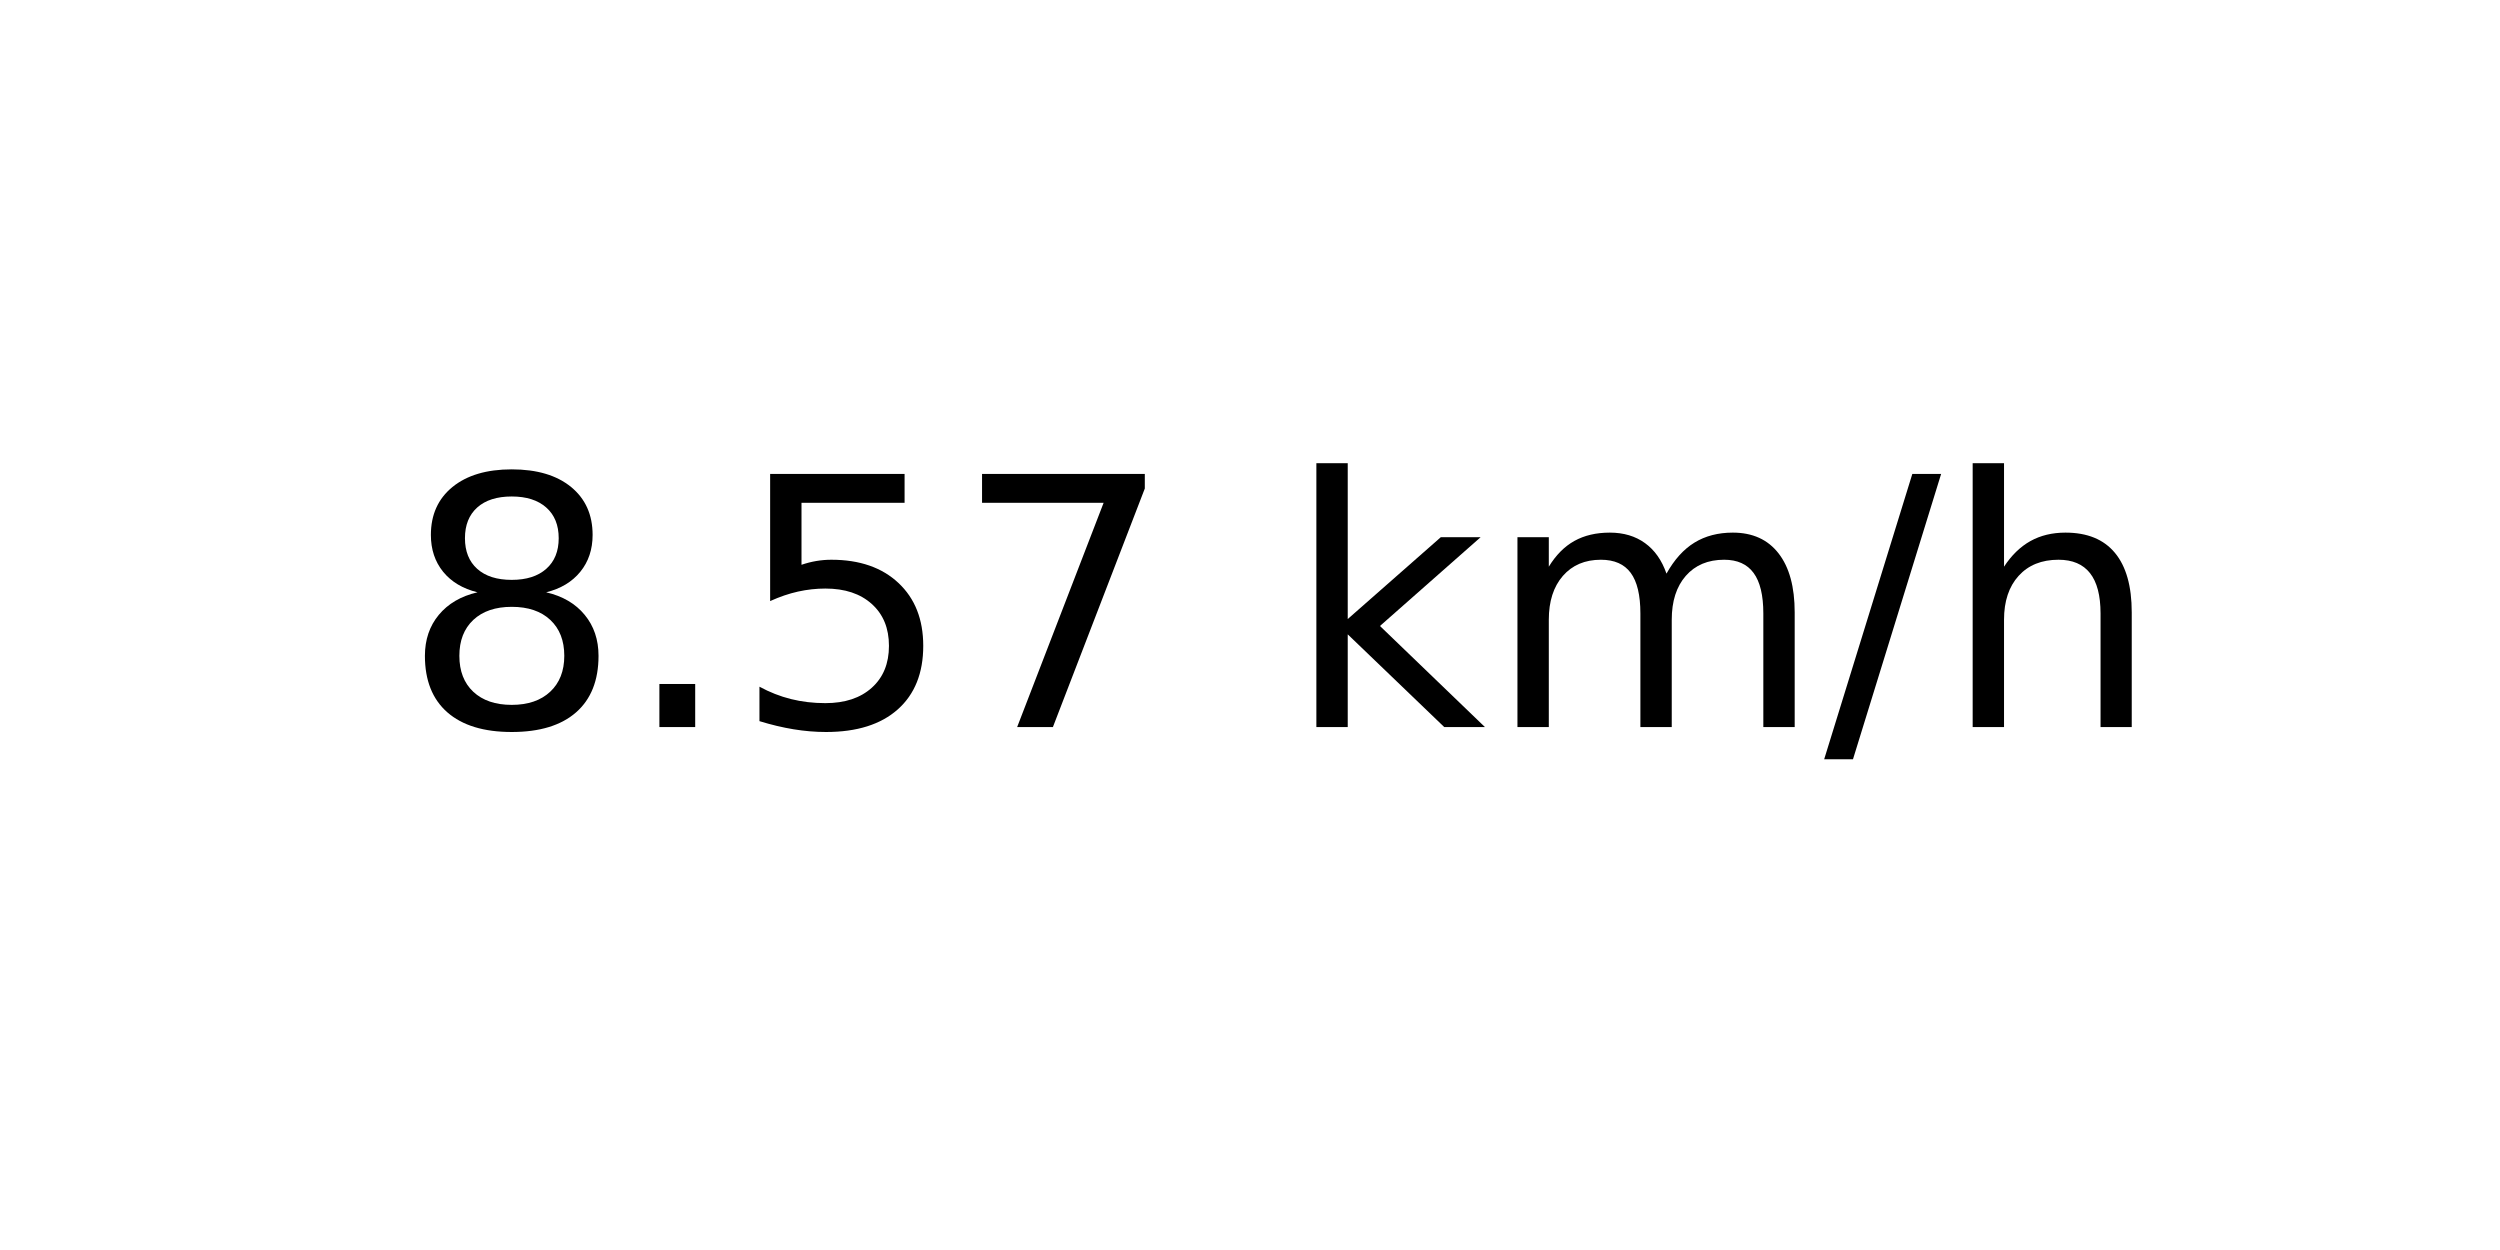
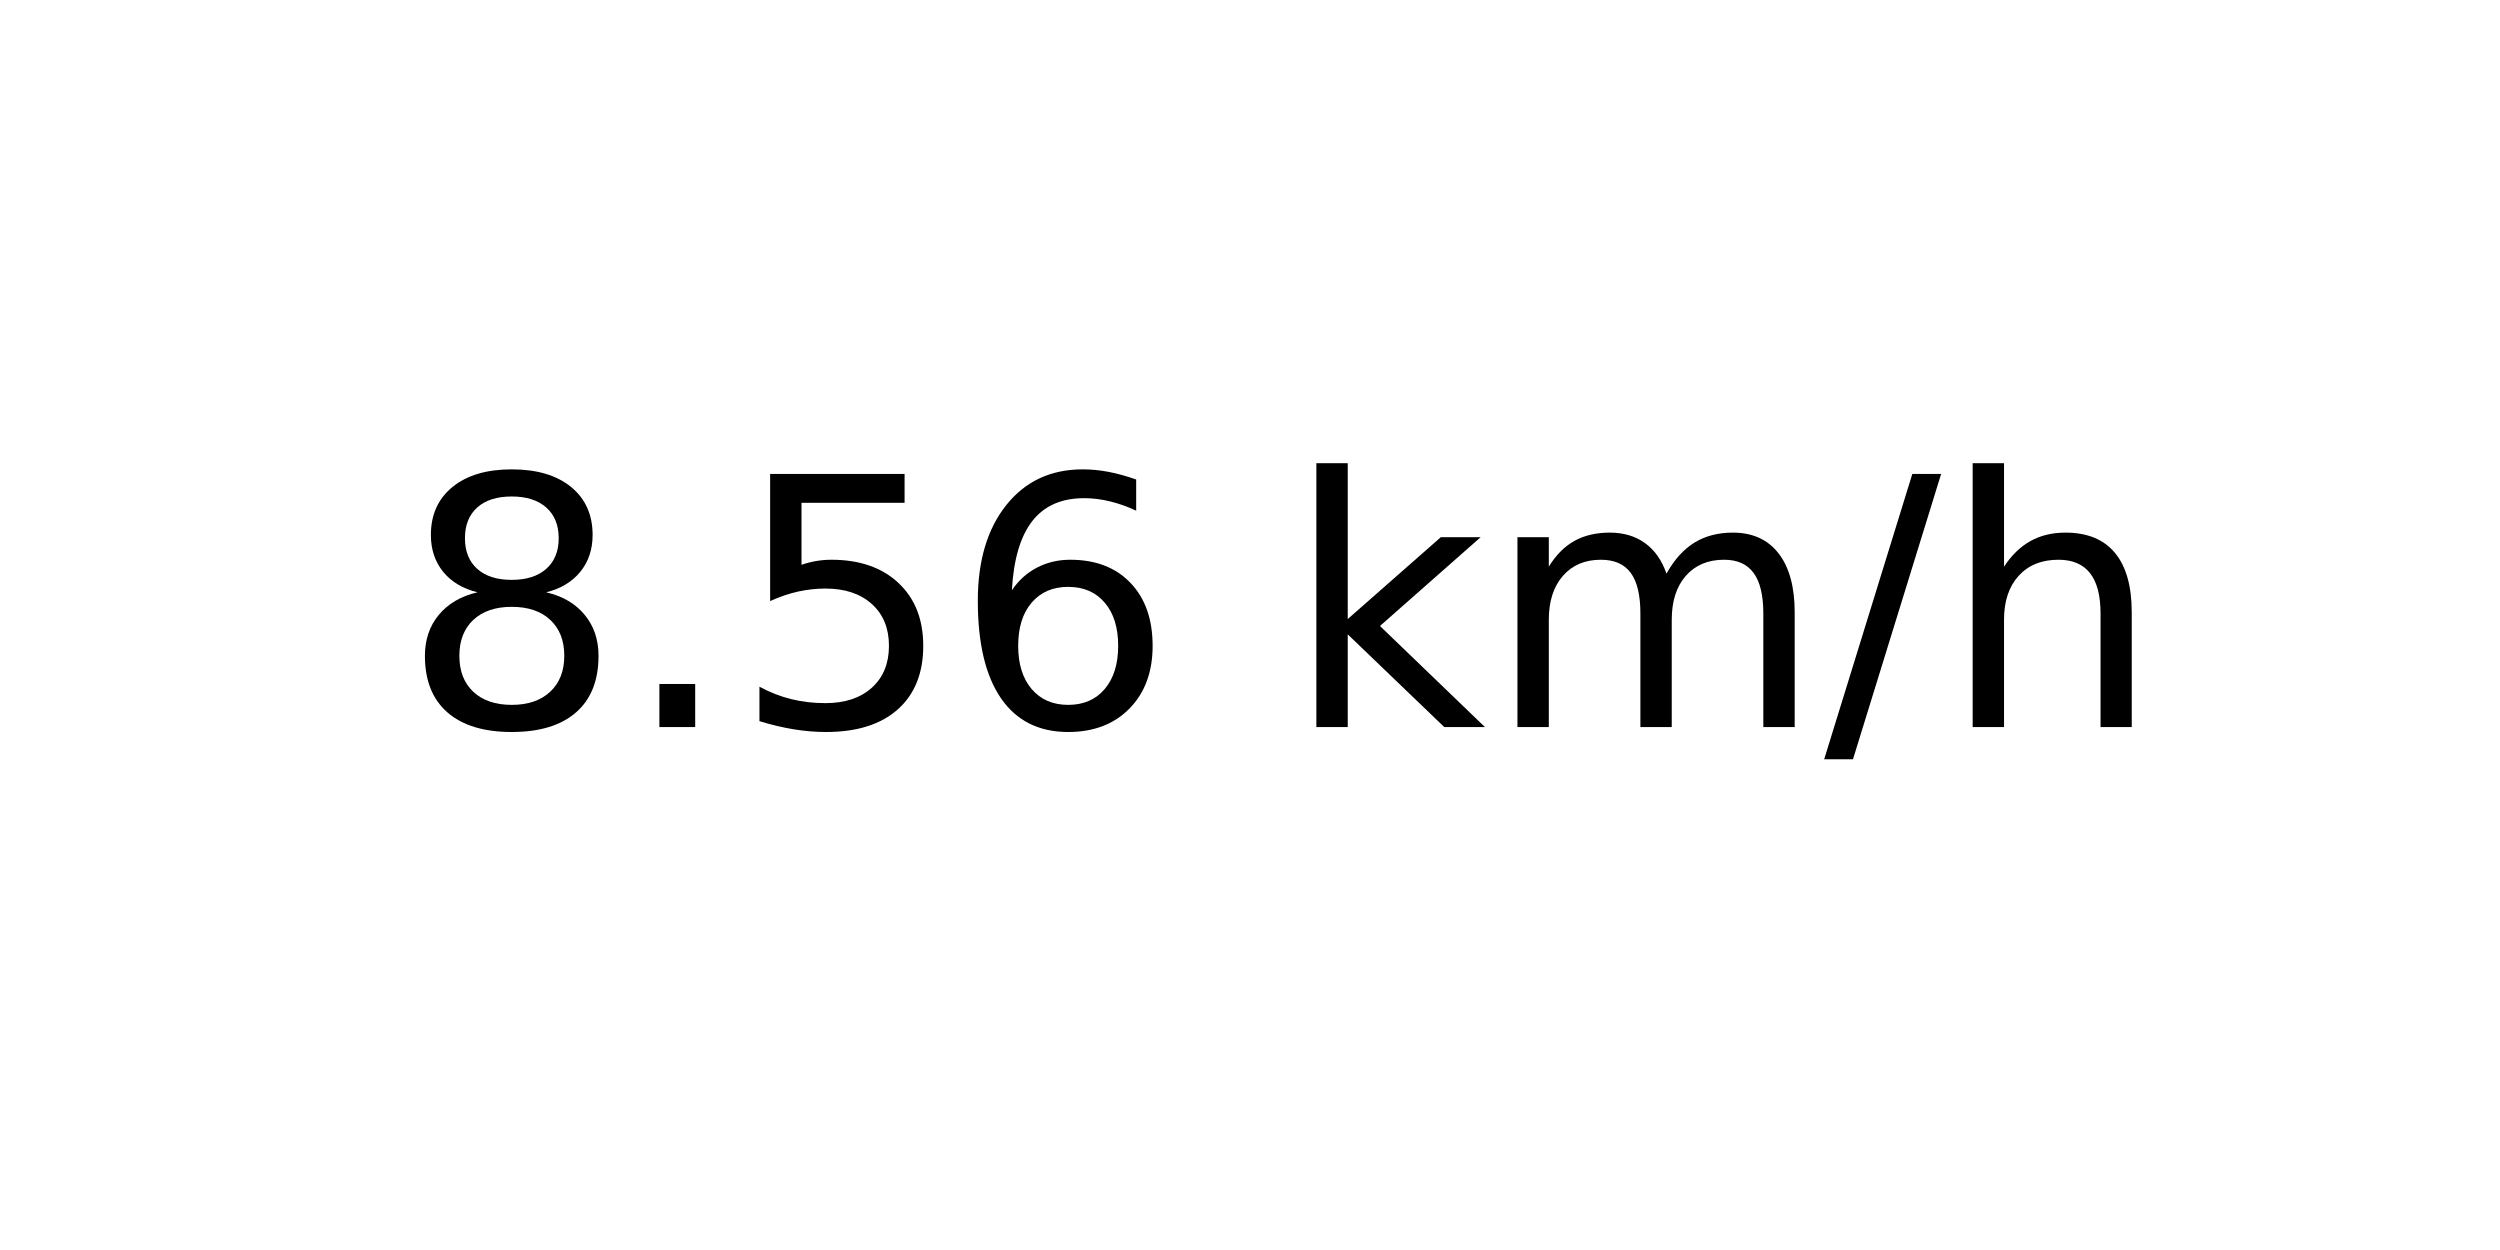
<svg xmlns="http://www.w3.org/2000/svg" xmlns:xlink="http://www.w3.org/1999/xlink" width="72pt" height="36pt" viewBox="0 0 72 36" version="1.1">
  <defs>
    <style type="text/css">*{stroke-linejoin: round; stroke-linecap: butt}</style>
  </defs>
  <g id="figure_1">
    <g id="axes_1">
      <g id="text_1">
        <g transform="translate(11.55937 20.93937) scale(0.1 -0.1)">
          <defs>
            <path id="DejaVuSans-38" d="M 2034 2216  Q 1584 2216 1326 1975  Q 1069 1734 1069 1313  Q 1069 891 1326 650  Q 1584 409 2034 409  Q 2484 409 2743 651  Q 3003 894 3003 1313  Q 3003 1734 2745 1975  Q 2488 2216 2034 2216  z M 1403 2484  Q 997 2584 770 2862  Q 544 3141 544 3541  Q 544 4100 942 4425  Q 1341 4750 2034 4750  Q 2731 4750 3128 4425  Q 3525 4100 3525 3541  Q 3525 3141 3298 2862  Q 3072 2584 2669 2484  Q 3125 2378 3379 2068  Q 3634 1759 3634 1313  Q 3634 634 3220 271  Q 2806 -91 2034 -91  Q 1263 -91 848 271  Q 434 634 434 1313  Q 434 1759 690 2068  Q 947 2378 1403 2484  z M 1172 3481  Q 1172 3119 1398 2916  Q 1625 2713 2034 2713  Q 2441 2713 2670 2916  Q 2900 3119 2900 3481  Q 2900 3844 2670 4047  Q 2441 4250 2034 4250  Q 1625 4250 1398 4047  Q 1172 3844 1172 3481  z " transform="scale(0.015625)" />
            <path id="DejaVuSans-2e" d="M 684 794  L 1344 794  L 1344 0  L 684 0  L 684 794  z " transform="scale(0.015625)" />
            <path id="DejaVuSans-35" d="M 691 4666  L 3169 4666  L 3169 4134  L 1269 4134  L 1269 2991  Q 1406 3038 1543 3061  Q 1681 3084 1819 3084  Q 2600 3084 3056 2656  Q 3513 2228 3513 1497  Q 3513 744 3044 326  Q 2575 -91 1722 -91  Q 1428 -91 1123 -41  Q 819 9 494 109  L 494 744  Q 775 591 1075 516  Q 1375 441 1709 441  Q 2250 441 2565 725  Q 2881 1009 2881 1497  Q 2881 1984 2565 2268  Q 2250 2553 1709 2553  Q 1456 2553 1204 2497  Q 953 2441 691 2322  L 691 4666  z " transform="scale(0.015625)" />
-             <path id="DejaVuSans-37" d="M 525 4666  L 3525 4666  L 3525 4397  L 1831 0  L 1172 0  L 2766 4134  L 525 4134  L 525 4666  z " transform="scale(0.015625)" />
+             <path id="DejaVuSans-36" d="M 2113 2584  Q 1688 2584 1439 2293  Q 1191 2003 1191 1497  Q 1191 994 1439 701  Q 1688 409 2113 409  Q 2538 409 2786 701  Q 3034 994 3034 1497  Q 3034 2003 2786 2293  Q 2538 2584 2113 2584  z M 3366 4563  L 3366 3988  Q 3128 4100 2886 4159  Q 2644 4219 2406 4219  Q 1781 4219 1451 3797  Q 1122 3375 1075 2522  Q 1259 2794 1537 2939  Q 1816 3084 2150 3084  Q 2853 3084 3261 2657  Q 3669 2231 3669 1497  Q 3669 778 3244 343  Q 2819 -91 2113 -91  Q 1303 -91 875 529  Q 447 1150 447 2328  Q 447 3434 972 4092  Q 1497 4750 2381 4750  Q 2619 4750 2861 4703  Q 3103 4656 3366 4563  z " transform="scale(0.015625)" />
            <path id="DejaVuSans-20" transform="scale(0.015625)" />
            <path id="DejaVuSans-6b" d="M 581 4863  L 1159 4863  L 1159 1991  L 2875 3500  L 3609 3500  L 1753 1863  L 3688 0  L 2938 0  L 1159 1709  L 1159 0  L 581 0  L 581 4863  z " transform="scale(0.015625)" />
            <path id="DejaVuSans-6d" d="M 3328 2828  Q 3544 3216 3844 3400  Q 4144 3584 4550 3584  Q 5097 3584 5394 3201  Q 5691 2819 5691 2113  L 5691 0  L 5113 0  L 5113 2094  Q 5113 2597 4934 2840  Q 4756 3084 4391 3084  Q 3944 3084 3684 2787  Q 3425 2491 3425 1978  L 3425 0  L 2847 0  L 2847 2094  Q 2847 2600 2669 2842  Q 2491 3084 2119 3084  Q 1678 3084 1418 2786  Q 1159 2488 1159 1978  L 1159 0  L 581 0  L 581 3500  L 1159 3500  L 1159 2956  Q 1356 3278 1631 3431  Q 1906 3584 2284 3584  Q 2666 3584 2933 3390  Q 3200 3197 3328 2828  z " transform="scale(0.015625)" />
            <path id="DejaVuSans-2f" d="M 1625 4666  L 2156 4666  L 531 -594  L 0 -594  L 1625 4666  z " transform="scale(0.015625)" />
            <path id="DejaVuSans-68" d="M 3513 2113  L 3513 0  L 2938 0  L 2938 2094  Q 2938 2591 2744 2837  Q 2550 3084 2163 3084  Q 1697 3084 1428 2787  Q 1159 2491 1159 1978  L 1159 0  L 581 0  L 581 4863  L 1159 4863  L 1159 2956  Q 1366 3272 1645 3428  Q 1925 3584 2291 3584  Q 2894 3584 3203 3211  Q 3513 2838 3513 2113  z " transform="scale(0.015625)" />
          </defs>
          <use xlink:href="#DejaVuSans-38" />
          <use xlink:href="#DejaVuSans-2e" x="63.623" />
          <use xlink:href="#DejaVuSans-35" x="95.41" />
-           <use xlink:href="#DejaVuSans-37" x="159.033" />
+           <use xlink:href="#DejaVuSans-36" x="159.033" />
          <use xlink:href="#DejaVuSans-20" x="222.656" />
          <use xlink:href="#DejaVuSans-6b" x="254.443" />
          <use xlink:href="#DejaVuSans-6d" x="312.354" />
          <use xlink:href="#DejaVuSans-2f" x="409.766" />
          <use xlink:href="#DejaVuSans-68" x="443.457" />
        </g>
      </g>
    </g>
  </g>
</svg>
